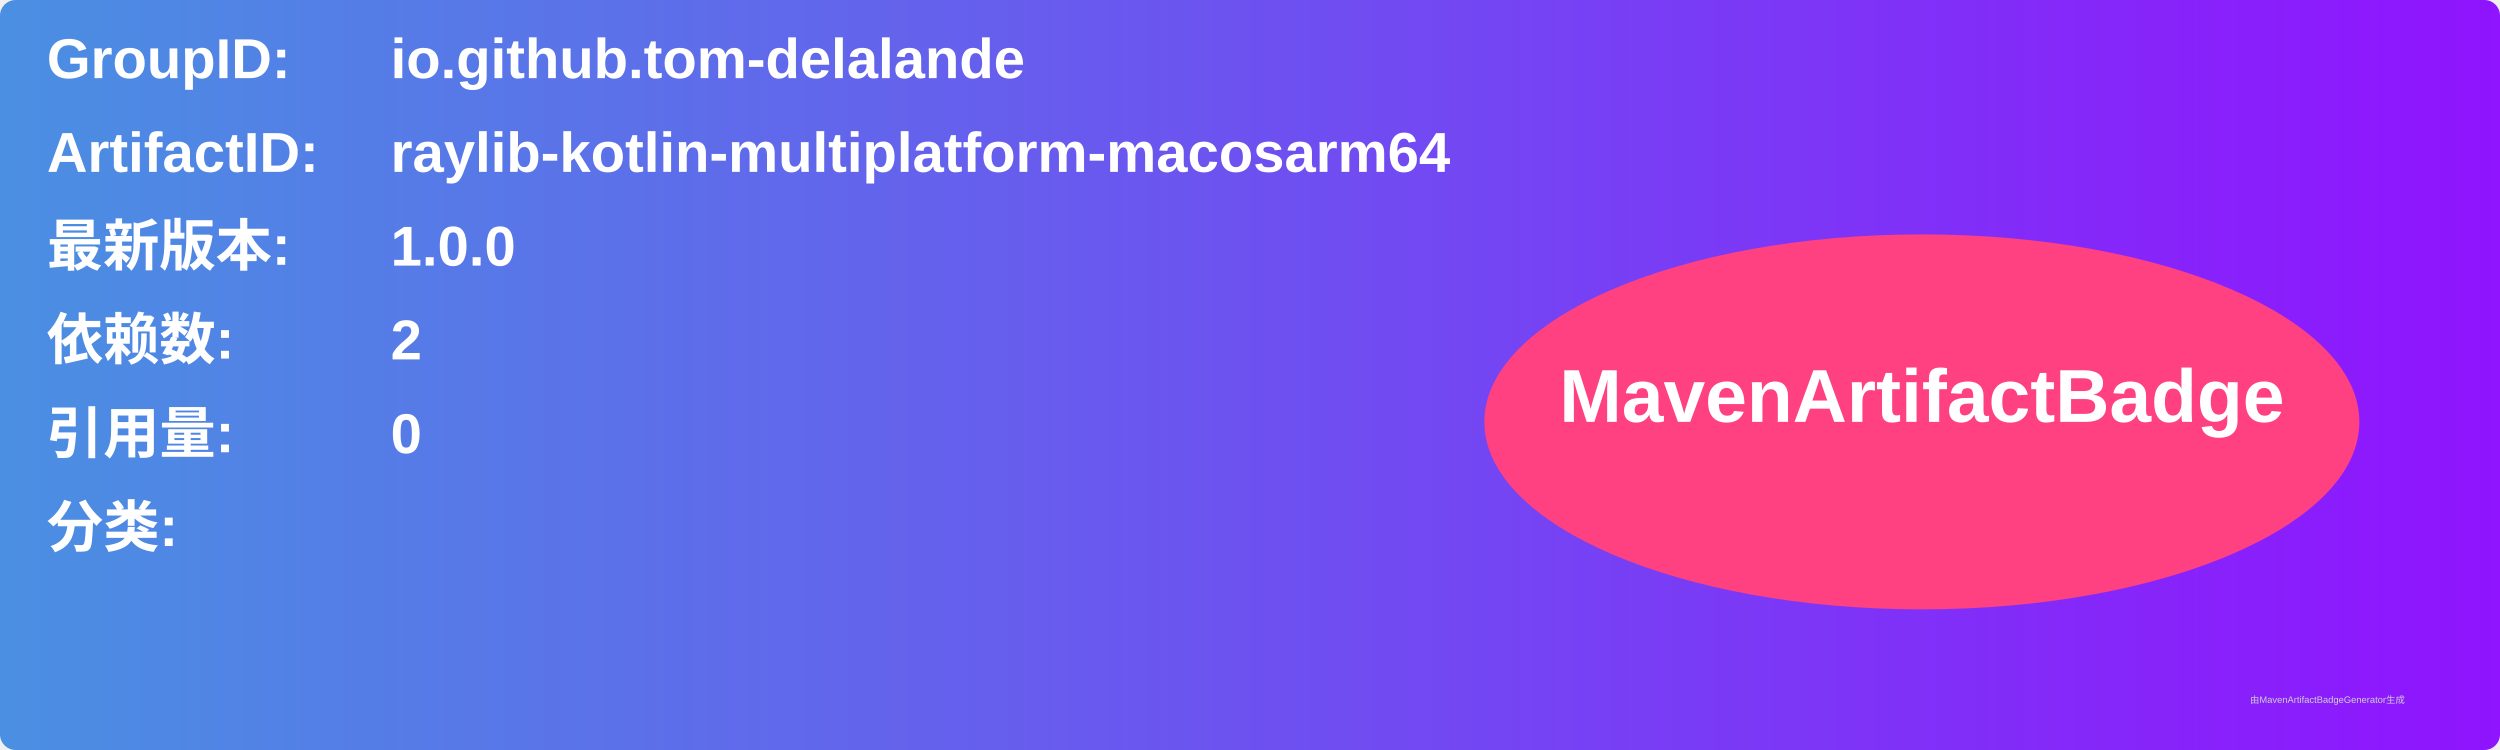
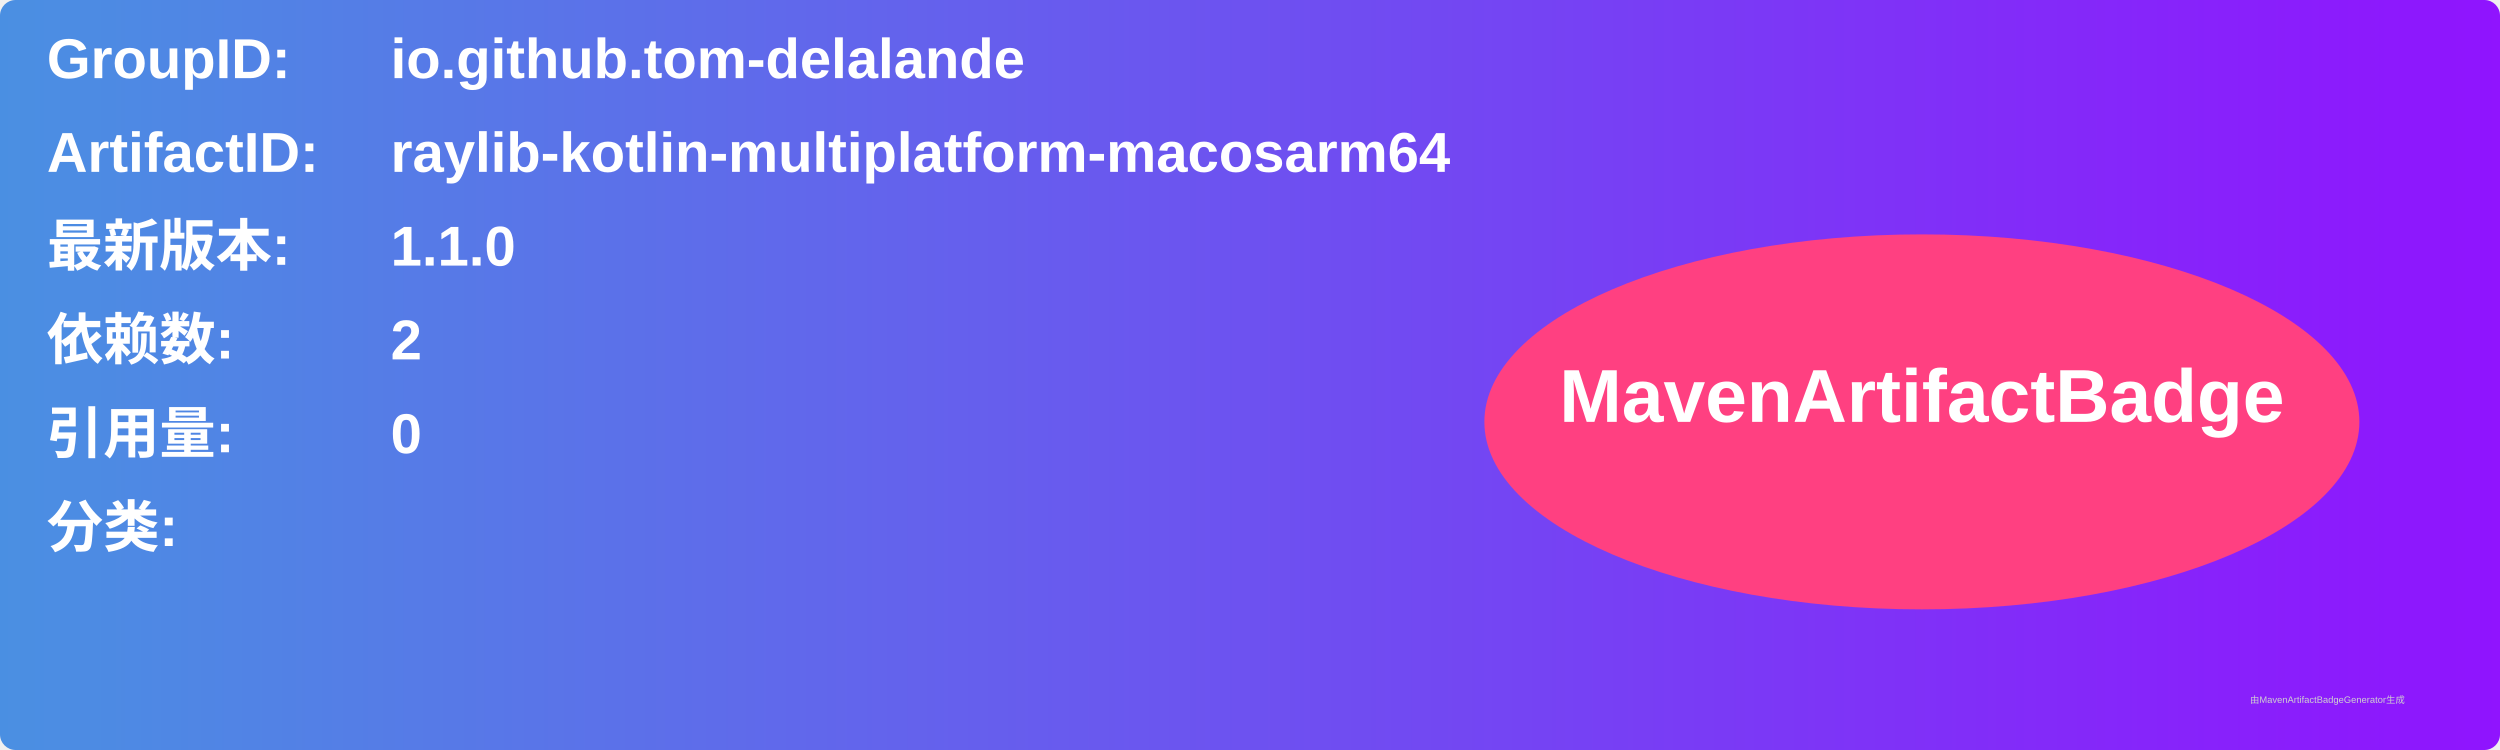
<svg xmlns="http://www.w3.org/2000/svg" width="800" height="240" viewBox="0 0 800 240">
  <linearGradient id="grad" x1="0%" y1="0%" x2="100%" y2="0%">
    <stop offset="0%" stop-color="#4a90e2" />
    <stop offset="100%" stop-color="#9013fe" />
  </linearGradient>
  <rect width="100%" height="100%" rx="5" ry="5" fill="url(#grad)" />
  <g transform="translate(15, 15)">
    <text x="0" y="10" font-family="Arial" font-size="18" fill="white" font-weight="bold" width="260">GroupID:</text>
    <text x="110" y="10" font-family="Arial" font-size="18" fill="white" font-weight="bold" width="460">io.github.tom-delalande</text>
    <text x="0" y="40" font-family="Arial" font-size="18" fill="white" font-weight="bold" width="260">ArtifactID:</text>
    <text x="110" y="40" font-family="Arial" font-size="18" fill="white" font-weight="bold" width="460">raylib-kotlin-multiplatform-macosarm64</text>
    <text x="0" y="70" font-family="Arial" font-size="18" fill="white" font-weight="bold">最新版本:</text>
    <text x="110" y="70" font-family="Arial" font-size="18" fill="white" font-weight="bold">
-       <tspan font-weight="bold">1.0.0</tspan>
+       <tspan font-weight="bold">1.1.0</tspan>
    </text>
    <text x="0" y="100" font-family="Arial" font-size="18" fill="white" font-weight="bold">依赖数: </text>
    <text x="110" y="100" font-family="Arial" font-size="18" fill="white">
      <tspan font-weight="bold">2</tspan>
    </text>
    <text x="0" y="130" font-family="Arial" font-size="18" fill="white" font-weight="bold">引用量: </text>
    <text x="110" y="130" font-family="Arial" font-size="18" fill="white">
      <tspan font-weight="bold">0</tspan>
    </text>
    <text x="0" y="160" font-family="Arial" font-size="18" fill="white" font-weight="bold">分类:</text>
    <text x="10" y="190" font-family="Arial" font-size="10" fill="white">
      <tspan font-weight="bold" />
    </text>
    <ellipse cx="600" cy="120" rx="140" ry="60" fill="#ff4081" />
    <text x="600" y="120" text-anchor="middle" font-family="Arial" font-size="24" fill="white" font-weight="bold">MavenArtifactBadge</text>
  </g>
  <text x="720" y="225" font-family="Arial" font-size="3" fill="#d0d0d0">由MavenArtifactBadgeGenerator生成</text>
</svg>
